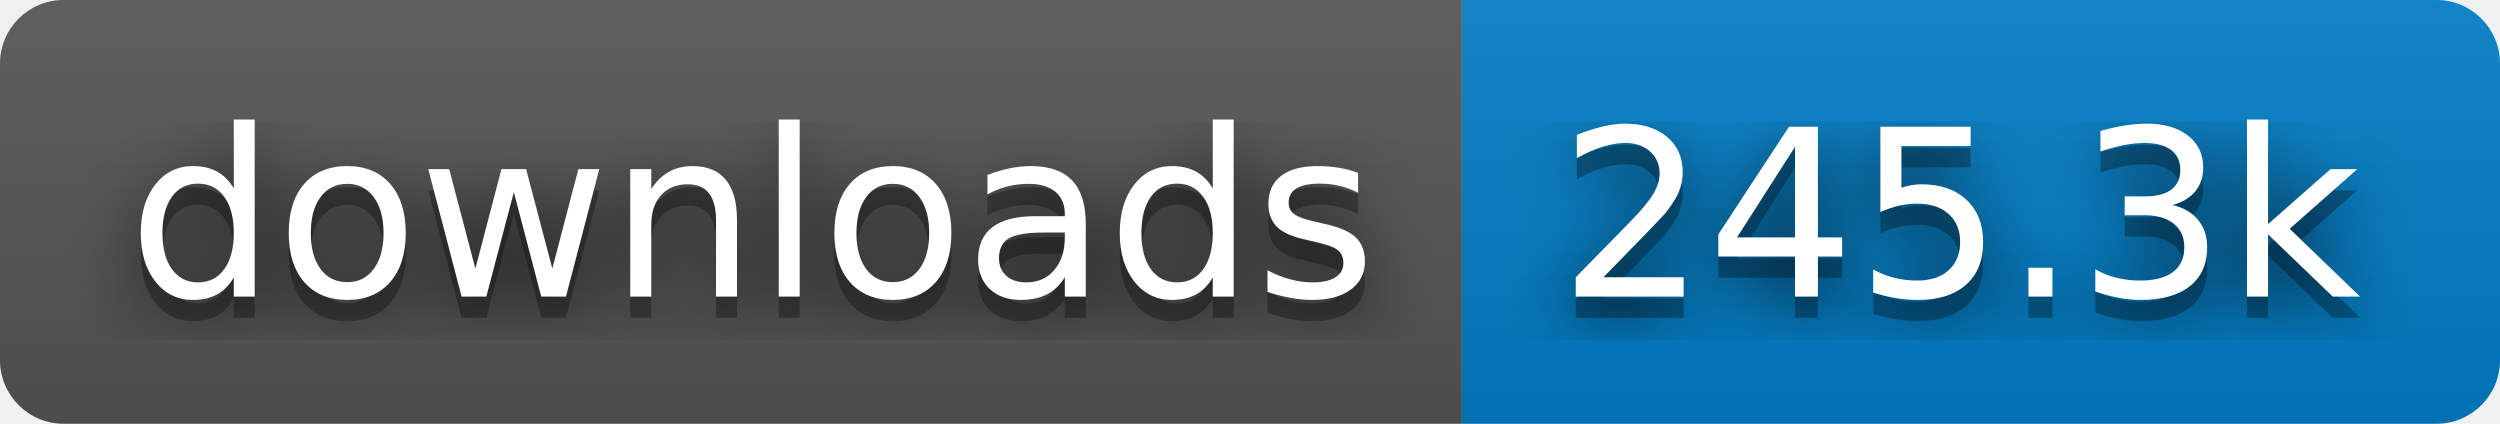
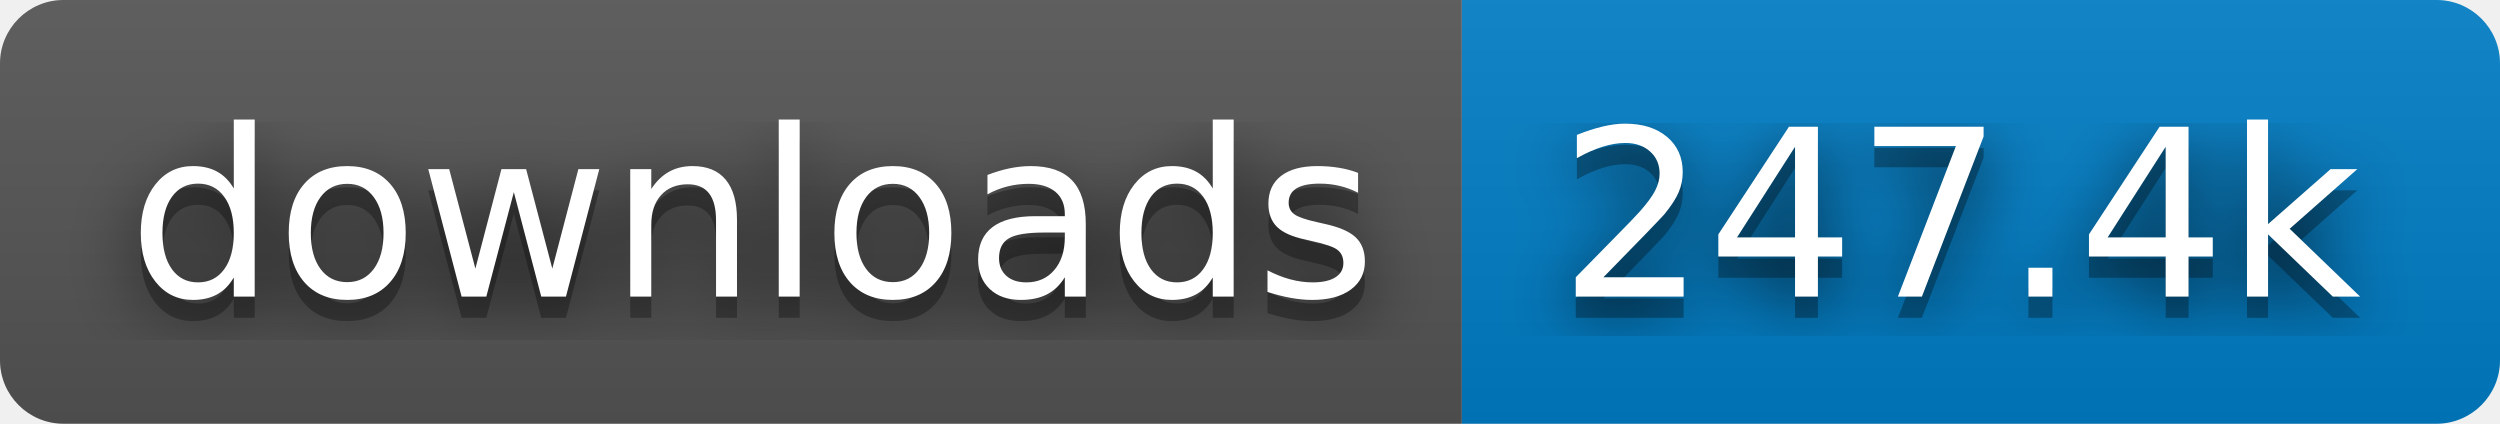
- <svg xmlns="http://www.w3.org/2000/svg" width="118" height="20" role="img" aria-label="downloads: 245.3k">
+ <svg xmlns="http://www.w3.org/2000/svg" width="118" height="20" role="img" aria-label="downloads: 247.4k">
  <filter id="blur">
    <feGaussianBlur in="SourceGraphic" stdDeviation="16" />
  </filter>
  <linearGradient id="s" x2="0" y2="100%">
    <stop offset="0" stop-color="#bbb" stop-opacity=".1" />
    <stop offset="1" stop-opacity=".1" />
  </linearGradient>
  <clipPath id="r">
    <rect width="118" height="20" rx="3" fill="#fff" />
  </clipPath>
  <g clip-path="url(#r)">
    <rect width="69" height="20" fill="#555" />
    <rect x="69" width="49" height="20" fill="#007ec6" />
    <rect width="118" height="20" fill="url(#s)" />
  </g>
  <g fill="#fff" text-anchor="middle" font-family="Verdana,Geneva,DejaVu Sans,sans-serif" text-rendering="geometricPrecision" font-size="110">
    <text aria-hidden="true" x="355" y="150" fill="#010101" fill-opacity=".80" filter="url(#blur)" transform="scale(.1)" textLength="590">downloads</text>
    <text aria-hidden="true" x="355" y="150" fill="#010101" fill-opacity=".3" transform="scale(.1)" textLength="590">downloads</text>
    <text x="355" y="140" transform="scale(.1)" fill="#fff" textLength="590">downloads</text>
-     <text aria-hidden="true" x="925" y="150" fill="#010101" fill-opacity=".80" filter="url(#blur)" transform="scale(.1)" textLength="390">245.3k</text>
-     <text aria-hidden="true" x="925" y="150" fill="#010101" fill-opacity=".3" transform="scale(.1)" textLength="390">245.3k</text>
-     <text x="925" y="140" transform="scale(.1)" fill="#fff" textLength="390">245.3k</text>
+     <text aria-hidden="true" x="925" y="150" fill="#010101" fill-opacity=".80" filter="url(#blur)" transform="scale(.1)" textLength="390">247.4k</text>
+     <text aria-hidden="true" x="925" y="150" fill="#010101" fill-opacity=".3" transform="scale(.1)" textLength="390">247.4k</text>
+     <text x="925" y="140" transform="scale(.1)" fill="#fff" textLength="390">247.4k</text>
  </g>
</svg>
